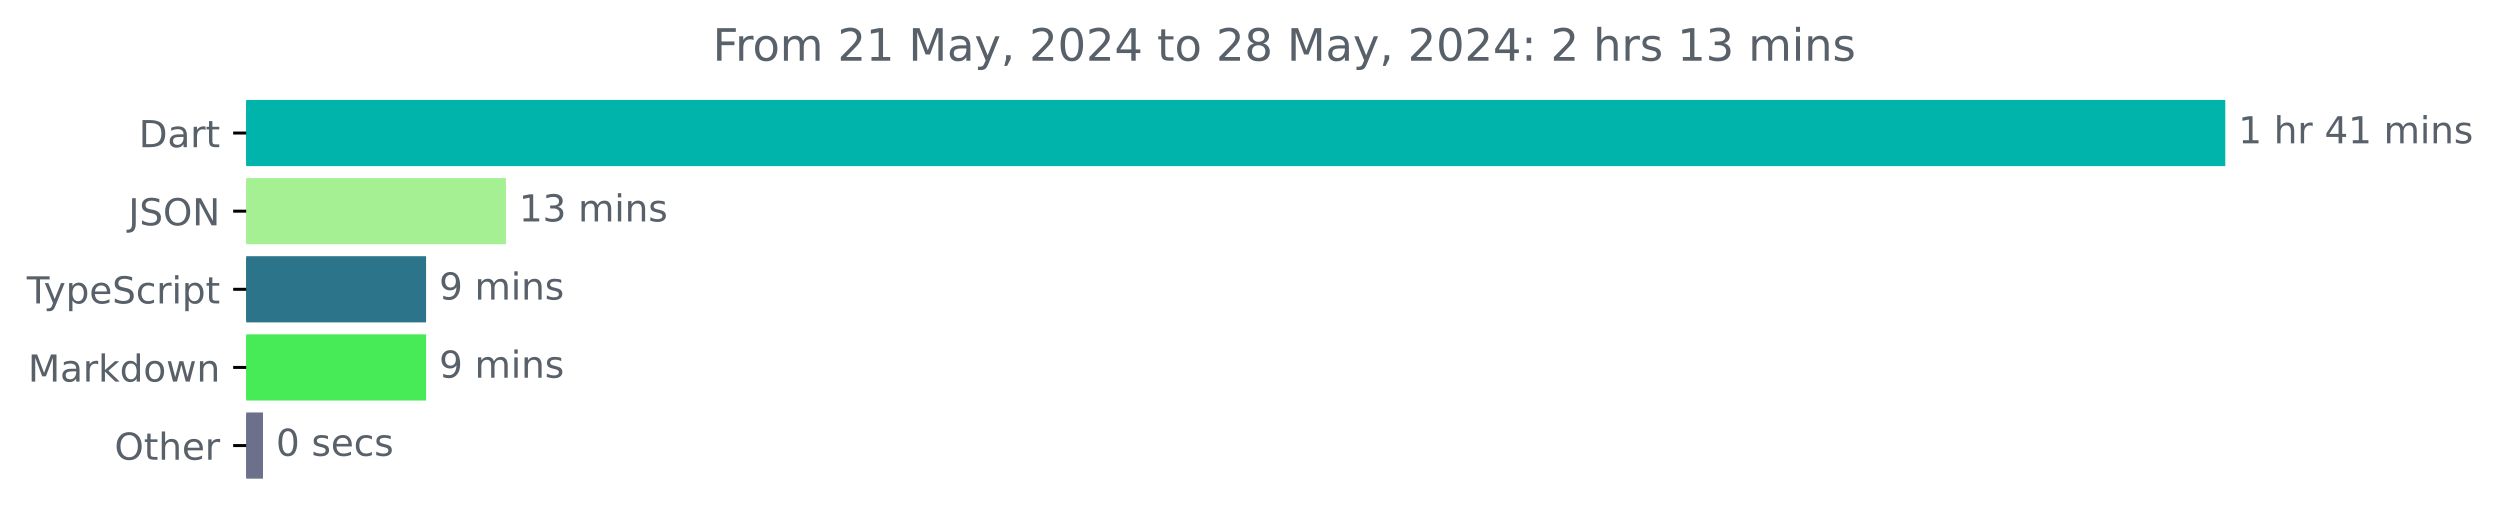
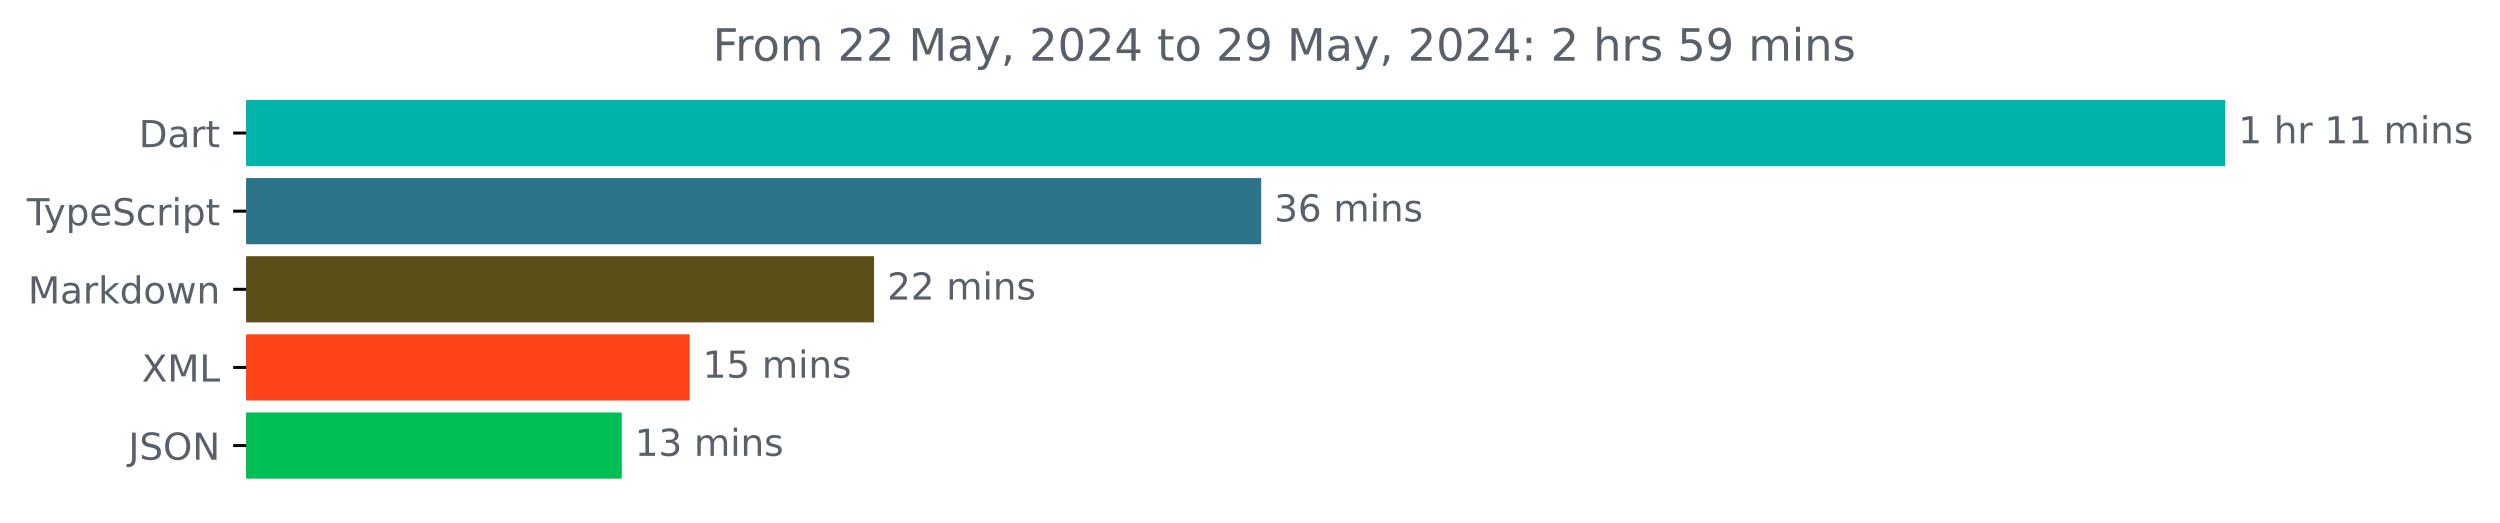
<svg xmlns="http://www.w3.org/2000/svg" xmlns:xlink="http://www.w3.org/1999/xlink" width="671.935pt" height="140.398pt" viewBox="0 0 671.935 140.398" version="1.1">
  <defs>
    <style type="text/css">*{stroke-linejoin: round; stroke-linecap: butt}</style>
  </defs>
  <g id="figure_1">
    <g id="patch_1">
      <path d="M -0 140.398  L 671.935 140.398  L 671.935 0  L -0 0  L -0 140.398  z " style="fill: none" />
    </g>
    <g id="axes_1">
      <g id="patch_2">
-         <path d="M 66.17 27.358  L 597.599 27.358  L 597.599 44.158  L 66.17 44.158  z " clip-path="url(#p6d60306a0a)" style="fill: #00b4ab; stroke: #00b4ab; stroke-linejoin: miter" />
+         <path d="M 66.17 27.358  L 597.599 27.358  L 597.599 44.158  L 66.17 44.158  z " clip-path="url(#p6de87527ca)" style="fill: #00b4ab; stroke: #00b4ab; stroke-linejoin: miter" />
      </g>
      <g id="patch_3">
-         <path d="M 66.17 48.358  L 135.484 48.358  L 135.484 65.158  L 66.17 65.158  z " clip-path="url(#p6d60306a0a)" style="fill: #a6f094; stroke: #a6f094; stroke-linejoin: miter" />
+         <path d="M 66.17 48.358  L 338.479 48.358  L 338.479 65.158  L 66.17 65.158  z " clip-path="url(#p6de87527ca)" style="fill: #2b7489; stroke: #2b7489; stroke-linejoin: miter" />
      </g>
      <g id="patch_4">
-         <path d="M 66.17 69.358  L 114.021 69.358  L 114.021 86.158  L 66.17 86.158  z " clip-path="url(#p6d60306a0a)" style="fill: #2b7489; stroke: #2b7489; stroke-linejoin: miter" />
+         <path d="M 66.17 69.358  L 234.432 69.358  L 234.432 86.158  L 66.17 86.158  z " clip-path="url(#p6de87527ca)" style="fill: #5c4f19; stroke: #5c4f19; stroke-linejoin: miter" />
      </g>
      <g id="patch_5">
-         <path d="M 66.17 90.358  L 114.021 90.358  L 114.021 107.158  L 66.17 107.158  z " clip-path="url(#p6d60306a0a)" style="fill: #47ea57; stroke: #47ea57; stroke-linejoin: miter" />
+         <path d="M 66.17 90.358  L 184.872 90.358  L 184.872 107.158  L 66.17 107.158  z " clip-path="url(#p6de87527ca)" style="fill: #fd4317; stroke: #fd4317; stroke-linejoin: miter" />
      </g>
      <g id="patch_6">
-         <path d="M 66.17 111.358  L 70.181 111.358  L 70.181 128.158  L 66.17 128.158  z " clip-path="url(#p6d60306a0a)" style="fill: #6c708a; stroke: #6c708a; stroke-linejoin: miter" />
+         <path d="M 66.17 111.358  L 166.621 111.358  L 166.621 128.158  L 66.17 128.158  z " clip-path="url(#p6de87527ca)" style="fill: #00bf54; stroke: #00bf54; stroke-linejoin: miter" />
      </g>
      <g id="matplotlib.axis_1" />
      <g id="matplotlib.axis_2">
        <g id="ytick_1">
          <g id="line2d_1">
            <defs>
-               <path id="m72e09f0b1c" d="M 0 0  L -3.5 0  " style="stroke: #000000; stroke-width: 0.8" />
+               <path id="m637ef81a21" d="M 0 0  L -3.5 0  " style="stroke: #000000; stroke-width: 0.8" />
            </defs>
            <g>
-               <use xlink:href="#m72e09f0b1c" x="66.17" y="35.758" style="stroke: #000000; stroke-width: 0.8" />
+               <use xlink:href="#m637ef81a21" x="66.17" y="35.758" style="stroke: #000000; stroke-width: 0.8" />
            </g>
          </g>
          <g id="text_1">
            <g style="fill: #586069" transform="translate(37.31094 39.55734) scale(0.1 -0.1)">
              <defs>
                <path id="DejaVuSans-44" d="M 1259 4147  L 1259 519  L 2022 519  Q 2988 519 3436 956  Q 3884 1394 3884 2338  Q 3884 3275 3436 3711  Q 2988 4147 2022 4147  L 1259 4147  z M 628 4666  L 1925 4666  Q 3281 4666 3915 4102  Q 4550 3538 4550 2338  Q 4550 1131 3912 565  Q 3275 0 1925 0  L 628 0  L 628 4666  z " transform="scale(0.015625)" />
                <path id="DejaVuSans-61" d="M 2194 1759  Q 1497 1759 1228 1600  Q 959 1441 959 1056  Q 959 750 1161 570  Q 1363 391 1709 391  Q 2188 391 2477 730  Q 2766 1069 2766 1631  L 2766 1759  L 2194 1759  z M 3341 1997  L 3341 0  L 2766 0  L 2766 531  Q 2569 213 2275 61  Q 1981 -91 1556 -91  Q 1019 -91 701 211  Q 384 513 384 1019  Q 384 1609 779 1909  Q 1175 2209 1959 2209  L 2766 2209  L 2766 2266  Q 2766 2663 2505 2880  Q 2244 3097 1772 3097  Q 1472 3097 1187 3025  Q 903 2953 641 2809  L 641 3341  Q 956 3463 1253 3523  Q 1550 3584 1831 3584  Q 2591 3584 2966 3190  Q 3341 2797 3341 1997  z " transform="scale(0.015625)" />
                <path id="DejaVuSans-72" d="M 2631 2963  Q 2534 3019 2420 3045  Q 2306 3072 2169 3072  Q 1681 3072 1420 2755  Q 1159 2438 1159 1844  L 1159 0  L 581 0  L 581 3500  L 1159 3500  L 1159 2956  Q 1341 3275 1631 3429  Q 1922 3584 2338 3584  Q 2397 3584 2469 3576  Q 2541 3569 2628 3553  L 2631 2963  z " transform="scale(0.015625)" />
                <path id="DejaVuSans-74" d="M 1172 4494  L 1172 3500  L 2356 3500  L 2356 3053  L 1172 3053  L 1172 1153  Q 1172 725 1289 603  Q 1406 481 1766 481  L 2356 481  L 2356 0  L 1766 0  Q 1100 0 847 248  Q 594 497 594 1153  L 594 3053  L 172 3053  L 172 3500  L 594 3500  L 594 4494  L 1172 4494  z " transform="scale(0.015625)" />
              </defs>
              <use xlink:href="#DejaVuSans-44" />
              <use xlink:href="#DejaVuSans-61" x="77.002" />
              <use xlink:href="#DejaVuSans-72" x="138.281" />
              <use xlink:href="#DejaVuSans-74" x="179.395" />
            </g>
          </g>
        </g>
        <g id="ytick_2">
          <g id="line2d_2">
            <g>
-               <use xlink:href="#m72e09f0b1c" x="66.17" y="56.758" style="stroke: #000000; stroke-width: 0.8" />
+               <use xlink:href="#m637ef81a21" x="66.17" y="56.758" style="stroke: #000000; stroke-width: 0.8" />
            </g>
          </g>
          <g id="text_2">
-             <g style="fill: #586069" transform="translate(34.51875 60.55734) scale(0.1 -0.1)">
-               <defs>
-                 <path id="DejaVuSans-4a" d="M 628 4666  L 1259 4666  L 1259 325  Q 1259 -519 939 -900  Q 619 -1281 -91 -1281  L -331 -1281  L -331 -750  L -134 -750  Q 284 -750 456 -515  Q 628 -281 628 325  L 628 4666  z " transform="scale(0.015625)" />
-                 <path id="DejaVuSans-53" d="M 3425 4513  L 3425 3897  Q 3066 4069 2747 4153  Q 2428 4238 2131 4238  Q 1616 4238 1336 4038  Q 1056 3838 1056 3469  Q 1056 3159 1242 3001  Q 1428 2844 1947 2747  L 2328 2669  Q 3034 2534 3370 2195  Q 3706 1856 3706 1288  Q 3706 609 3251 259  Q 2797 -91 1919 -91  Q 1588 -91 1214 -16  Q 841 59 441 206  L 441 856  Q 825 641 1194 531  Q 1563 422 1919 422  Q 2459 422 2753 634  Q 3047 847 3047 1241  Q 3047 1584 2836 1778  Q 2625 1972 2144 2069  L 1759 2144  Q 1053 2284 737 2584  Q 422 2884 422 3419  Q 422 4038 858 4394  Q 1294 4750 2059 4750  Q 2388 4750 2728 4690  Q 3069 4631 3425 4513  z " transform="scale(0.015625)" />
-                 <path id="DejaVuSans-4f" d="M 2522 4238  Q 1834 4238 1429 3725  Q 1025 3213 1025 2328  Q 1025 1447 1429 934  Q 1834 422 2522 422  Q 3209 422 3611 934  Q 4013 1447 4013 2328  Q 4013 3213 3611 3725  Q 3209 4238 2522 4238  z M 2522 4750  Q 3503 4750 4090 4092  Q 4678 3434 4678 2328  Q 4678 1225 4090 567  Q 3503 -91 2522 -91  Q 1538 -91 948 565  Q 359 1222 359 2328  Q 359 3434 948 4092  Q 1538 4750 2522 4750  z " transform="scale(0.015625)" />
-                 <path id="DejaVuSans-4e" d="M 628 4666  L 1478 4666  L 3547 763  L 3547 4666  L 4159 4666  L 4159 0  L 3309 0  L 1241 3903  L 1241 0  L 628 0  L 628 4666  z " transform="scale(0.015625)" />
-               </defs>
-               <use xlink:href="#DejaVuSans-4a" />
-               <use xlink:href="#DejaVuSans-53" x="29.492" />
-               <use xlink:href="#DejaVuSans-4f" x="92.969" />
-               <use xlink:href="#DejaVuSans-4e" x="171.68" />
-             </g>
-           </g>
-         </g>
-         <g id="ytick_3">
-           <g id="line2d_3">
-             <g>
-               <use xlink:href="#m72e09f0b1c" x="66.17" y="77.758" style="stroke: #000000; stroke-width: 0.8" />
-             </g>
-           </g>
-           <g id="text_3">
-             <g style="fill: #586069" transform="translate(7.2 81.55734) scale(0.1 -0.1)">
+             <g style="fill: #586069" transform="translate(7.2 60.55734) scale(0.1 -0.1)">
              <defs>
                <path id="DejaVuSans-54" d="M -19 4666  L 3928 4666  L 3928 4134  L 2272 4134  L 2272 0  L 1638 0  L 1638 4134  L -19 4134  L -19 4666  z " transform="scale(0.015625)" />
                <path id="DejaVuSans-79" d="M 2059 -325  Q 1816 -950 1584 -1140  Q 1353 -1331 966 -1331  L 506 -1331  L 506 -850  L 844 -850  Q 1081 -850 1212 -737  Q 1344 -625 1503 -206  L 1606 56  L 191 3500  L 800 3500  L 1894 763  L 2988 3500  L 3597 3500  L 2059 -325  z " transform="scale(0.015625)" />
                <path id="DejaVuSans-70" d="M 1159 525  L 1159 -1331  L 581 -1331  L 581 3500  L 1159 3500  L 1159 2969  Q 1341 3281 1617 3432  Q 1894 3584 2278 3584  Q 2916 3584 3314 3078  Q 3713 2572 3713 1747  Q 3713 922 3314 415  Q 2916 -91 2278 -91  Q 1894 -91 1617 61  Q 1341 213 1159 525  z M 3116 1747  Q 3116 2381 2855 2742  Q 2594 3103 2138 3103  Q 1681 3103 1420 2742  Q 1159 2381 1159 1747  Q 1159 1113 1420 752  Q 1681 391 2138 391  Q 2594 391 2855 752  Q 3116 1113 3116 1747  z " transform="scale(0.015625)" />
                <path id="DejaVuSans-65" d="M 3597 1894  L 3597 1613  L 953 1613  Q 991 1019 1311 708  Q 1631 397 2203 397  Q 2534 397 2845 478  Q 3156 559 3463 722  L 3463 178  Q 3153 47 2828 -22  Q 2503 -91 2169 -91  Q 1331 -91 842 396  Q 353 884 353 1716  Q 353 2575 817 3079  Q 1281 3584 2069 3584  Q 2775 3584 3186 3129  Q 3597 2675 3597 1894  z M 3022 2063  Q 3016 2534 2758 2815  Q 2500 3097 2075 3097  Q 1594 3097 1305 2825  Q 1016 2553 972 2059  L 3022 2063  z " transform="scale(0.015625)" />
+                 <path id="DejaVuSans-53" d="M 3425 4513  L 3425 3897  Q 3066 4069 2747 4153  Q 2428 4238 2131 4238  Q 1616 4238 1336 4038  Q 1056 3838 1056 3469  Q 1056 3159 1242 3001  Q 1428 2844 1947 2747  L 2328 2669  Q 3034 2534 3370 2195  Q 3706 1856 3706 1288  Q 3706 609 3251 259  Q 2797 -91 1919 -91  Q 1588 -91 1214 -16  Q 841 59 441 206  L 441 856  Q 825 641 1194 531  Q 1563 422 1919 422  Q 2459 422 2753 634  Q 3047 847 3047 1241  Q 3047 1584 2836 1778  Q 2625 1972 2144 2069  L 1759 2144  Q 1053 2284 737 2584  Q 422 2884 422 3419  Q 422 4038 858 4394  Q 1294 4750 2059 4750  Q 2388 4750 2728 4690  Q 3069 4631 3425 4513  z " transform="scale(0.015625)" />
                <path id="DejaVuSans-63" d="M 3122 3366  L 3122 2828  Q 2878 2963 2633 3030  Q 2388 3097 2138 3097  Q 1578 3097 1268 2742  Q 959 2388 959 1747  Q 959 1106 1268 751  Q 1578 397 2138 397  Q 2388 397 2633 464  Q 2878 531 3122 666  L 3122 134  Q 2881 22 2623 -34  Q 2366 -91 2075 -91  Q 1284 -91 818 406  Q 353 903 353 1747  Q 353 2603 823 3093  Q 1294 3584 2113 3584  Q 2378 3584 2631 3529  Q 2884 3475 3122 3366  z " transform="scale(0.015625)" />
                <path id="DejaVuSans-69" d="M 603 3500  L 1178 3500  L 1178 0  L 603 0  L 603 3500  z M 603 4863  L 1178 4863  L 1178 4134  L 603 4134  L 603 4863  z " transform="scale(0.015625)" />
              </defs>
              <use xlink:href="#DejaVuSans-54" />
              <use xlink:href="#DejaVuSans-79" x="45.459" />
              <use xlink:href="#DejaVuSans-70" x="104.639" />
              <use xlink:href="#DejaVuSans-65" x="168.115" />
              <use xlink:href="#DejaVuSans-53" x="229.639" />
              <use xlink:href="#DejaVuSans-63" x="293.115" />
              <use xlink:href="#DejaVuSans-72" x="348.096" />
              <use xlink:href="#DejaVuSans-69" x="389.209" />
              <use xlink:href="#DejaVuSans-70" x="416.992" />
              <use xlink:href="#DejaVuSans-74" x="480.469" />
            </g>
          </g>
        </g>
-         <g id="ytick_4">
-           <g id="line2d_4">
-             <g>
-               <use xlink:href="#m72e09f0b1c" x="66.17" y="98.758" style="stroke: #000000; stroke-width: 0.8" />
-             </g>
-           </g>
-           <g id="text_4">
-             <g style="fill: #586069" transform="translate(7.529688 102.5573) scale(0.1 -0.1)">
+         <g id="ytick_3">
+           <g id="line2d_3">
+             <g>
+               <use xlink:href="#m637ef81a21" x="66.17" y="77.758" style="stroke: #000000; stroke-width: 0.8" />
+             </g>
+           </g>
+           <g id="text_3">
+             <g style="fill: #586069" transform="translate(7.529688 81.55734) scale(0.1 -0.1)">
              <defs>
                <path id="DejaVuSans-4d" d="M 628 4666  L 1569 4666  L 2759 1491  L 3956 4666  L 4897 4666  L 4897 0  L 4281 0  L 4281 4097  L 3078 897  L 2444 897  L 1241 4097  L 1241 0  L 628 0  L 628 4666  z " transform="scale(0.015625)" />
                <path id="DejaVuSans-6b" d="M 581 4863  L 1159 4863  L 1159 1991  L 2875 3500  L 3609 3500  L 1753 1863  L 3688 0  L 2938 0  L 1159 1709  L 1159 0  L 581 0  L 581 4863  z " transform="scale(0.015625)" />
                <path id="DejaVuSans-64" d="M 2906 2969  L 2906 4863  L 3481 4863  L 3481 0  L 2906 0  L 2906 525  Q 2725 213 2448 61  Q 2172 -91 1784 -91  Q 1150 -91 751 415  Q 353 922 353 1747  Q 353 2572 751 3078  Q 1150 3584 1784 3584  Q 2172 3584 2448 3432  Q 2725 3281 2906 2969  z M 947 1747  Q 947 1113 1208 752  Q 1469 391 1925 391  Q 2381 391 2643 752  Q 2906 1113 2906 1747  Q 2906 2381 2643 2742  Q 2381 3103 1925 3103  Q 1469 3103 1208 2742  Q 947 2381 947 1747  z " transform="scale(0.015625)" />
                <path id="DejaVuSans-6f" d="M 1959 3097  Q 1497 3097 1228 2736  Q 959 2375 959 1747  Q 959 1119 1226 758  Q 1494 397 1959 397  Q 2419 397 2687 759  Q 2956 1122 2956 1747  Q 2956 2369 2687 2733  Q 2419 3097 1959 3097  z M 1959 3584  Q 2709 3584 3137 3096  Q 3566 2609 3566 1747  Q 3566 888 3137 398  Q 2709 -91 1959 -91  Q 1206 -91 779 398  Q 353 888 353 1747  Q 353 2609 779 3096  Q 1206 3584 1959 3584  z " transform="scale(0.015625)" />
                <path id="DejaVuSans-77" d="M 269 3500  L 844 3500  L 1563 769  L 2278 3500  L 2956 3500  L 3675 769  L 4391 3500  L 4966 3500  L 4050 0  L 3372 0  L 2619 2869  L 1863 0  L 1184 0  L 269 3500  z " transform="scale(0.015625)" />
                <path id="DejaVuSans-6e" d="M 3513 2113  L 3513 0  L 2938 0  L 2938 2094  Q 2938 2591 2744 2837  Q 2550 3084 2163 3084  Q 1697 3084 1428 2787  Q 1159 2491 1159 1978  L 1159 0  L 581 0  L 581 3500  L 1159 3500  L 1159 2956  Q 1366 3272 1645 3428  Q 1925 3584 2291 3584  Q 2894 3584 3203 3211  Q 3513 2838 3513 2113  z " transform="scale(0.015625)" />
              </defs>
              <use xlink:href="#DejaVuSans-4d" />
              <use xlink:href="#DejaVuSans-61" x="86.279" />
              <use xlink:href="#DejaVuSans-72" x="147.559" />
              <use xlink:href="#DejaVuSans-6b" x="188.672" />
              <use xlink:href="#DejaVuSans-64" x="246.582" />
              <use xlink:href="#DejaVuSans-6f" x="310.059" />
              <use xlink:href="#DejaVuSans-77" x="371.24" />
              <use xlink:href="#DejaVuSans-6e" x="453.027" />
            </g>
          </g>
        </g>
+         <g id="ytick_4">
+           <g id="line2d_4">
+             <g>
+               <use xlink:href="#m637ef81a21" x="66.17" y="98.758" style="stroke: #000000; stroke-width: 0.8" />
+             </g>
+           </g>
+           <g id="text_4">
+             <g style="fill: #586069" transform="translate(38.12031 102.5573) scale(0.1 -0.1)">
+               <defs>
+                 <path id="DejaVuSans-58" d="M 403 4666  L 1081 4666  L 2241 2931  L 3406 4666  L 4084 4666  L 2584 2425  L 4184 0  L 3506 0  L 2194 1984  L 872 0  L 191 0  L 1856 2491  L 403 4666  z " transform="scale(0.015625)" />
+                 <path id="DejaVuSans-4c" d="M 628 4666  L 1259 4666  L 1259 531  L 3531 531  L 3531 0  L 628 0  L 628 4666  z " transform="scale(0.015625)" />
+               </defs>
+               <use xlink:href="#DejaVuSans-58" />
+               <use xlink:href="#DejaVuSans-4d" x="68.506" />
+               <use xlink:href="#DejaVuSans-4c" x="154.785" />
+             </g>
+           </g>
+         </g>
        <g id="ytick_5">
          <g id="line2d_5">
            <g>
-               <use xlink:href="#m72e09f0b1c" x="66.17" y="119.758" style="stroke: #000000; stroke-width: 0.8" />
+               <use xlink:href="#m637ef81a21" x="66.17" y="119.758" style="stroke: #000000; stroke-width: 0.8" />
            </g>
          </g>
          <g id="text_5">
-             <g style="fill: #586069" transform="translate(30.77656 123.5573) scale(0.1 -0.1)">
-               <defs>
-                 <path id="DejaVuSans-68" d="M 3513 2113  L 3513 0  L 2938 0  L 2938 2094  Q 2938 2591 2744 2837  Q 2550 3084 2163 3084  Q 1697 3084 1428 2787  Q 1159 2491 1159 1978  L 1159 0  L 581 0  L 581 4863  L 1159 4863  L 1159 2956  Q 1366 3272 1645 3428  Q 1925 3584 2291 3584  Q 2894 3584 3203 3211  Q 3513 2838 3513 2113  z " transform="scale(0.015625)" />
-               </defs>
-               <use xlink:href="#DejaVuSans-4f" />
-               <use xlink:href="#DejaVuSans-74" x="78.711" />
-               <use xlink:href="#DejaVuSans-68" x="117.92" />
-               <use xlink:href="#DejaVuSans-65" x="181.299" />
-               <use xlink:href="#DejaVuSans-72" x="242.822" />
+             <g style="fill: #586069" transform="translate(34.51875 123.5573) scale(0.1 -0.1)">
+               <defs>
+                 <path id="DejaVuSans-4a" d="M 628 4666  L 1259 4666  L 1259 325  Q 1259 -519 939 -900  Q 619 -1281 -91 -1281  L -331 -1281  L -331 -750  L -134 -750  Q 284 -750 456 -515  Q 628 -281 628 325  L 628 4666  z " transform="scale(0.015625)" />
+                 <path id="DejaVuSans-4f" d="M 2522 4238  Q 1834 4238 1429 3725  Q 1025 3213 1025 2328  Q 1025 1447 1429 934  Q 1834 422 2522 422  Q 3209 422 3611 934  Q 4013 1447 4013 2328  Q 4013 3213 3611 3725  Q 3209 4238 2522 4238  z M 2522 4750  Q 3503 4750 4090 4092  Q 4678 3434 4678 2328  Q 4678 1225 4090 567  Q 3503 -91 2522 -91  Q 1538 -91 948 565  Q 359 1222 359 2328  Q 359 3434 948 4092  Q 1538 4750 2522 4750  z " transform="scale(0.015625)" />
+                 <path id="DejaVuSans-4e" d="M 628 4666  L 1478 4666  L 3547 763  L 3547 4666  L 4159 4666  L 4159 0  L 3309 0  L 1241 3903  L 1241 0  L 628 0  L 628 4666  z " transform="scale(0.015625)" />
+               </defs>
+               <use xlink:href="#DejaVuSans-4a" />
+               <use xlink:href="#DejaVuSans-53" x="29.492" />
+               <use xlink:href="#DejaVuSans-4f" x="92.969" />
+               <use xlink:href="#DejaVuSans-4e" x="171.68" />
            </g>
          </g>
        </g>
      </g>
      <g id="text_6">
        <g style="fill: #586069" transform="translate(601.5989 38.5175) scale(0.1 -0.1)">
          <defs>
            <path id="DejaVuSans-31" d="M 794 531  L 1825 531  L 1825 4091  L 703 3866  L 703 4441  L 1819 4666  L 2450 4666  L 2450 531  L 3481 531  L 3481 0  L 794 0  L 794 531  z " transform="scale(0.015625)" />
            <path id="DejaVuSans-20" transform="scale(0.015625)" />
-             <path id="DejaVuSans-34" d="M 2419 4116  L 825 1625  L 2419 1625  L 2419 4116  z M 2253 4666  L 3047 4666  L 3047 1625  L 3713 1625  L 3713 1100  L 3047 1100  L 3047 0  L 2419 0  L 2419 1100  L 313 1100  L 313 1709  L 2253 4666  z " transform="scale(0.015625)" />
+             <path id="DejaVuSans-68" d="M 3513 2113  L 3513 0  L 2938 0  L 2938 2094  Q 2938 2591 2744 2837  Q 2550 3084 2163 3084  Q 1697 3084 1428 2787  Q 1159 2491 1159 1978  L 1159 0  L 581 0  L 581 4863  L 1159 4863  L 1159 2956  Q 1366 3272 1645 3428  Q 1925 3584 2291 3584  Q 2894 3584 3203 3211  Q 3513 2838 3513 2113  z " transform="scale(0.015625)" />
            <path id="DejaVuSans-6d" d="M 3328 2828  Q 3544 3216 3844 3400  Q 4144 3584 4550 3584  Q 5097 3584 5394 3201  Q 5691 2819 5691 2113  L 5691 0  L 5113 0  L 5113 2094  Q 5113 2597 4934 2840  Q 4756 3084 4391 3084  Q 3944 3084 3684 2787  Q 3425 2491 3425 1978  L 3425 0  L 2847 0  L 2847 2094  Q 2847 2600 2669 2842  Q 2491 3084 2119 3084  Q 1678 3084 1418 2786  Q 1159 2488 1159 1978  L 1159 0  L 581 0  L 581 3500  L 1159 3500  L 1159 2956  Q 1356 3278 1631 3431  Q 1906 3584 2284 3584  Q 2666 3584 2933 3390  Q 3200 3197 3328 2828  z " transform="scale(0.015625)" />
            <path id="DejaVuSans-73" d="M 2834 3397  L 2834 2853  Q 2591 2978 2328 3040  Q 2066 3103 1784 3103  Q 1356 3103 1142 2972  Q 928 2841 928 2578  Q 928 2378 1081 2264  Q 1234 2150 1697 2047  L 1894 2003  Q 2506 1872 2764 1633  Q 3022 1394 3022 966  Q 3022 478 2636 193  Q 2250 -91 1575 -91  Q 1294 -91 989 -36  Q 684 19 347 128  L 347 722  Q 666 556 975 473  Q 1284 391 1588 391  Q 1994 391 2212 530  Q 2431 669 2431 922  Q 2431 1156 2273 1281  Q 2116 1406 1581 1522  L 1381 1569  Q 847 1681 609 1914  Q 372 2147 372 2553  Q 372 3047 722 3315  Q 1072 3584 1716 3584  Q 2034 3584 2315 3537  Q 2597 3491 2834 3397  z " transform="scale(0.015625)" />
          </defs>
          <use xlink:href="#DejaVuSans-31" />
          <use xlink:href="#DejaVuSans-20" x="63.623" />
          <use xlink:href="#DejaVuSans-68" x="95.41" />
          <use xlink:href="#DejaVuSans-72" x="158.789" />
          <use xlink:href="#DejaVuSans-20" x="199.902" />
-           <use xlink:href="#DejaVuSans-34" x="231.689" />
+           <use xlink:href="#DejaVuSans-31" x="231.689" />
          <use xlink:href="#DejaVuSans-31" x="295.312" />
          <use xlink:href="#DejaVuSans-20" x="358.936" />
          <use xlink:href="#DejaVuSans-6d" x="390.723" />
          <use xlink:href="#DejaVuSans-69" x="488.135" />
          <use xlink:href="#DejaVuSans-6e" x="515.918" />
          <use xlink:href="#DejaVuSans-73" x="579.297" />
        </g>
      </g>
      <g id="text_7">
-         <g style="fill: #586069" transform="translate(139.484 59.5175) scale(0.1 -0.1)">
+         <g style="fill: #586069" transform="translate(342.4792 59.5175) scale(0.1 -0.1)">
          <defs>
            <path id="DejaVuSans-33" d="M 2597 2516  Q 3050 2419 3304 2112  Q 3559 1806 3559 1356  Q 3559 666 3084 287  Q 2609 -91 1734 -91  Q 1441 -91 1130 -33  Q 819 25 488 141  L 488 750  Q 750 597 1062 519  Q 1375 441 1716 441  Q 2309 441 2620 675  Q 2931 909 2931 1356  Q 2931 1769 2642 2001  Q 2353 2234 1838 2234  L 1294 2234  L 1294 2753  L 1863 2753  Q 2328 2753 2575 2939  Q 2822 3125 2822 3475  Q 2822 3834 2567 4026  Q 2313 4219 1838 4219  Q 1578 4219 1281 4162  Q 984 4106 628 3988  L 628 4550  Q 988 4650 1302 4700  Q 1616 4750 1894 4750  Q 2613 4750 3031 4423  Q 3450 4097 3450 3541  Q 3450 3153 3228 2886  Q 3006 2619 2597 2516  z " transform="scale(0.015625)" />
-           </defs>
+             <path id="DejaVuSans-36" d="M 2113 2584  Q 1688 2584 1439 2293  Q 1191 2003 1191 1497  Q 1191 994 1439 701  Q 1688 409 2113 409  Q 2538 409 2786 701  Q 3034 994 3034 1497  Q 3034 2003 2786 2293  Q 2538 2584 2113 2584  z M 3366 4563  L 3366 3988  Q 3128 4100 2886 4159  Q 2644 4219 2406 4219  Q 1781 4219 1451 3797  Q 1122 3375 1075 2522  Q 1259 2794 1537 2939  Q 1816 3084 2150 3084  Q 2853 3084 3261 2657  Q 3669 2231 3669 1497  Q 3669 778 3244 343  Q 2819 -91 2113 -91  Q 1303 -91 875 529  Q 447 1150 447 2328  Q 447 3434 972 4092  Q 1497 4750 2381 4750  Q 2619 4750 2861 4703  Q 3103 4656 3366 4563  z " transform="scale(0.015625)" />
+           </defs>
+           <use xlink:href="#DejaVuSans-33" />
+           <use xlink:href="#DejaVuSans-36" x="63.623" />
+           <use xlink:href="#DejaVuSans-20" x="127.246" />
+           <use xlink:href="#DejaVuSans-6d" x="159.033" />
+           <use xlink:href="#DejaVuSans-69" x="256.445" />
+           <use xlink:href="#DejaVuSans-6e" x="284.229" />
+           <use xlink:href="#DejaVuSans-73" x="347.607" />
+         </g>
+       </g>
+       <g id="text_8">
+         <g style="fill: #586069" transform="translate(238.4316 80.5175) scale(0.1 -0.1)">
+           <defs>
+             <path id="DejaVuSans-32" d="M 1228 531  L 3431 531  L 3431 0  L 469 0  L 469 531  Q 828 903 1448 1529  Q 2069 2156 2228 2338  Q 2531 2678 2651 2914  Q 2772 3150 2772 3378  Q 2772 3750 2511 3984  Q 2250 4219 1831 4219  Q 1534 4219 1204 4116  Q 875 4013 500 3803  L 500 4441  Q 881 4594 1212 4672  Q 1544 4750 1819 4750  Q 2544 4750 2975 4387  Q 3406 4025 3406 3419  Q 3406 3131 3298 2873  Q 3191 2616 2906 2266  Q 2828 2175 2409 1742  Q 1991 1309 1228 531  z " transform="scale(0.015625)" />
+           </defs>
+           <use xlink:href="#DejaVuSans-32" />
+           <use xlink:href="#DejaVuSans-32" x="63.623" />
+           <use xlink:href="#DejaVuSans-20" x="127.246" />
+           <use xlink:href="#DejaVuSans-6d" x="159.033" />
+           <use xlink:href="#DejaVuSans-69" x="256.445" />
+           <use xlink:href="#DejaVuSans-6e" x="284.229" />
+           <use xlink:href="#DejaVuSans-73" x="347.607" />
+         </g>
+       </g>
+       <g id="text_9">
+         <g style="fill: #586069" transform="translate(188.8725 101.5175) scale(0.1 -0.1)">
+           <defs>
+             <path id="DejaVuSans-35" d="M 691 4666  L 3169 4666  L 3169 4134  L 1269 4134  L 1269 2991  Q 1406 3038 1543 3061  Q 1681 3084 1819 3084  Q 2600 3084 3056 2656  Q 3513 2228 3513 1497  Q 3513 744 3044 326  Q 2575 -91 1722 -91  Q 1428 -91 1123 -41  Q 819 9 494 109  L 494 744  Q 775 591 1075 516  Q 1375 441 1709 441  Q 2250 441 2565 725  Q 2881 1009 2881 1497  Q 2881 1984 2565 2268  Q 2250 2553 1709 2553  Q 1456 2553 1204 2497  Q 953 2441 691 2322  L 691 4666  z " transform="scale(0.015625)" />
+           </defs>
+           <use xlink:href="#DejaVuSans-31" />
+           <use xlink:href="#DejaVuSans-35" x="63.623" />
+           <use xlink:href="#DejaVuSans-20" x="127.246" />
+           <use xlink:href="#DejaVuSans-6d" x="159.033" />
+           <use xlink:href="#DejaVuSans-69" x="256.445" />
+           <use xlink:href="#DejaVuSans-6e" x="284.229" />
+           <use xlink:href="#DejaVuSans-73" x="347.607" />
+         </g>
+       </g>
+       <g id="text_10">
+         <g style="fill: #586069" transform="translate(170.6208 122.5175) scale(0.1 -0.1)">
          <use xlink:href="#DejaVuSans-31" />
          <use xlink:href="#DejaVuSans-33" x="63.623" />
          <use xlink:href="#DejaVuSans-20" x="127.246" />
          <use xlink:href="#DejaVuSans-6d" x="159.033" />
          <use xlink:href="#DejaVuSans-69" x="256.445" />
          <use xlink:href="#DejaVuSans-6e" x="284.229" />
          <use xlink:href="#DejaVuSans-73" x="347.607" />
        </g>
      </g>
-       <g id="text_8">
-         <g style="fill: #586069" transform="translate(118.0214 80.5175) scale(0.1 -0.1)">
-           <defs>
-             <path id="DejaVuSans-39" d="M 703 97  L 703 672  Q 941 559 1184 500  Q 1428 441 1663 441  Q 2288 441 2617 861  Q 2947 1281 2994 2138  Q 2813 1869 2534 1725  Q 2256 1581 1919 1581  Q 1219 1581 811 2004  Q 403 2428 403 3163  Q 403 3881 828 4315  Q 1253 4750 1959 4750  Q 2769 4750 3195 4129  Q 3622 3509 3622 2328  Q 3622 1225 3098 567  Q 2575 -91 1691 -91  Q 1453 -91 1209 -44  Q 966 3 703 97  z M 1959 2075  Q 2384 2075 2632 2365  Q 2881 2656 2881 3163  Q 2881 3666 2632 3958  Q 2384 4250 1959 4250  Q 1534 4250 1286 3958  Q 1038 3666 1038 3163  Q 1038 2656 1286 2365  Q 1534 2075 1959 2075  z " transform="scale(0.015625)" />
-           </defs>
-           <use xlink:href="#DejaVuSans-39" />
-           <use xlink:href="#DejaVuSans-20" x="63.623" />
-           <use xlink:href="#DejaVuSans-6d" x="95.41" />
-           <use xlink:href="#DejaVuSans-69" x="192.822" />
-           <use xlink:href="#DejaVuSans-6e" x="220.605" />
-           <use xlink:href="#DejaVuSans-73" x="283.984" />
-         </g>
-       </g>
-       <g id="text_9">
-         <g style="fill: #586069" transform="translate(118.0214 101.5175) scale(0.1 -0.1)">
-           <use xlink:href="#DejaVuSans-39" />
-           <use xlink:href="#DejaVuSans-20" x="63.623" />
-           <use xlink:href="#DejaVuSans-6d" x="95.41" />
-           <use xlink:href="#DejaVuSans-69" x="192.822" />
-           <use xlink:href="#DejaVuSans-6e" x="220.605" />
-           <use xlink:href="#DejaVuSans-73" x="283.984" />
-         </g>
-       </g>
-       <g id="text_10">
-         <g style="fill: #586069" transform="translate(74.18136 122.5175) scale(0.1 -0.1)">
-           <defs>
-             <path id="DejaVuSans-30" d="M 2034 4250  Q 1547 4250 1301 3770  Q 1056 3291 1056 2328  Q 1056 1369 1301 889  Q 1547 409 2034 409  Q 2525 409 2770 889  Q 3016 1369 3016 2328  Q 3016 3291 2770 3770  Q 2525 4250 2034 4250  z M 2034 4750  Q 2819 4750 3233 4129  Q 3647 3509 3647 2328  Q 3647 1150 3233 529  Q 2819 -91 2034 -91  Q 1250 -91 836 529  Q 422 1150 422 2328  Q 422 3509 836 4129  Q 1250 4750 2034 4750  z " transform="scale(0.015625)" />
-           </defs>
-           <use xlink:href="#DejaVuSans-30" />
-           <use xlink:href="#DejaVuSans-20" x="63.623" />
-           <use xlink:href="#DejaVuSans-73" x="95.41" />
-           <use xlink:href="#DejaVuSans-65" x="147.51" />
-           <use xlink:href="#DejaVuSans-63" x="209.033" />
-           <use xlink:href="#DejaVuSans-73" x="264.014" />
-         </g>
-       </g>
      <g id="text_11">
        <g style="fill: #586069" transform="translate(191.5666 16.31812) scale(0.12 -0.12)">
          <defs>
            <path id="DejaVuSans-46" d="M 628 4666  L 3309 4666  L 3309 4134  L 1259 4134  L 1259 2759  L 3109 2759  L 3109 2228  L 1259 2228  L 1259 0  L 628 0  L 628 4666  z " transform="scale(0.015625)" />
-             <path id="DejaVuSans-32" d="M 1228 531  L 3431 531  L 3431 0  L 469 0  L 469 531  Q 828 903 1448 1529  Q 2069 2156 2228 2338  Q 2531 2678 2651 2914  Q 2772 3150 2772 3378  Q 2772 3750 2511 3984  Q 2250 4219 1831 4219  Q 1534 4219 1204 4116  Q 875 4013 500 3803  L 500 4441  Q 881 4594 1212 4672  Q 1544 4750 1819 4750  Q 2544 4750 2975 4387  Q 3406 4025 3406 3419  Q 3406 3131 3298 2873  Q 3191 2616 2906 2266  Q 2828 2175 2409 1742  Q 1991 1309 1228 531  z " transform="scale(0.015625)" />
            <path id="DejaVuSans-2c" d="M 750 794  L 1409 794  L 1409 256  L 897 -744  L 494 -744  L 750 256  L 750 794  z " transform="scale(0.015625)" />
-             <path id="DejaVuSans-38" d="M 2034 2216  Q 1584 2216 1326 1975  Q 1069 1734 1069 1313  Q 1069 891 1326 650  Q 1584 409 2034 409  Q 2484 409 2743 651  Q 3003 894 3003 1313  Q 3003 1734 2745 1975  Q 2488 2216 2034 2216  z M 1403 2484  Q 997 2584 770 2862  Q 544 3141 544 3541  Q 544 4100 942 4425  Q 1341 4750 2034 4750  Q 2731 4750 3128 4425  Q 3525 4100 3525 3541  Q 3525 3141 3298 2862  Q 3072 2584 2669 2484  Q 3125 2378 3379 2068  Q 3634 1759 3634 1313  Q 3634 634 3220 271  Q 2806 -91 2034 -91  Q 1263 -91 848 271  Q 434 634 434 1313  Q 434 1759 690 2068  Q 947 2378 1403 2484  z M 1172 3481  Q 1172 3119 1398 2916  Q 1625 2713 2034 2713  Q 2441 2713 2670 2916  Q 2900 3119 2900 3481  Q 2900 3844 2670 4047  Q 2441 4250 2034 4250  Q 1625 4250 1398 4047  Q 1172 3844 1172 3481  z " transform="scale(0.015625)" />
+             <path id="DejaVuSans-30" d="M 2034 4250  Q 1547 4250 1301 3770  Q 1056 3291 1056 2328  Q 1056 1369 1301 889  Q 1547 409 2034 409  Q 2525 409 2770 889  Q 3016 1369 3016 2328  Q 3016 3291 2770 3770  Q 2525 4250 2034 4250  z M 2034 4750  Q 2819 4750 3233 4129  Q 3647 3509 3647 2328  Q 3647 1150 3233 529  Q 2819 -91 2034 -91  Q 1250 -91 836 529  Q 422 1150 422 2328  Q 422 3509 836 4129  Q 1250 4750 2034 4750  z " transform="scale(0.015625)" />
+             <path id="DejaVuSans-34" d="M 2419 4116  L 825 1625  L 2419 1625  L 2419 4116  z M 2253 4666  L 3047 4666  L 3047 1625  L 3713 1625  L 3713 1100  L 3047 1100  L 3047 0  L 2419 0  L 2419 1100  L 313 1100  L 313 1709  L 2253 4666  z " transform="scale(0.015625)" />
+             <path id="DejaVuSans-39" d="M 703 97  L 703 672  Q 941 559 1184 500  Q 1428 441 1663 441  Q 2288 441 2617 861  Q 2947 1281 2994 2138  Q 2813 1869 2534 1725  Q 2256 1581 1919 1581  Q 1219 1581 811 2004  Q 403 2428 403 3163  Q 403 3881 828 4315  Q 1253 4750 1959 4750  Q 2769 4750 3195 4129  Q 3622 3509 3622 2328  Q 3622 1225 3098 567  Q 2575 -91 1691 -91  Q 1453 -91 1209 -44  Q 966 3 703 97  z M 1959 2075  Q 2384 2075 2632 2365  Q 2881 2656 2881 3163  Q 2881 3666 2632 3958  Q 2384 4250 1959 4250  Q 1534 4250 1286 3958  Q 1038 3666 1038 3163  Q 1038 2656 1286 2365  Q 1534 2075 1959 2075  z " transform="scale(0.015625)" />
            <path id="DejaVuSans-3a" d="M 750 794  L 1409 794  L 1409 0  L 750 0  L 750 794  z M 750 3309  L 1409 3309  L 1409 2516  L 750 2516  L 750 3309  z " transform="scale(0.015625)" />
          </defs>
          <use xlink:href="#DejaVuSans-46" />
          <use xlink:href="#DejaVuSans-72" x="50.27" />
          <use xlink:href="#DejaVuSans-6f" x="89.133" />
          <use xlink:href="#DejaVuSans-6d" x="150.314" />
          <use xlink:href="#DejaVuSans-20" x="247.727" />
          <use xlink:href="#DejaVuSans-32" x="279.514" />
-           <use xlink:href="#DejaVuSans-31" x="343.137" />
+           <use xlink:href="#DejaVuSans-32" x="343.137" />
          <use xlink:href="#DejaVuSans-20" x="406.76" />
          <use xlink:href="#DejaVuSans-4d" x="438.547" />
          <use xlink:href="#DejaVuSans-61" x="524.826" />
          <use xlink:href="#DejaVuSans-79" x="586.105" />
          <use xlink:href="#DejaVuSans-2c" x="645.285" />
          <use xlink:href="#DejaVuSans-20" x="677.072" />
          <use xlink:href="#DejaVuSans-32" x="708.859" />
          <use xlink:href="#DejaVuSans-30" x="772.482" />
          <use xlink:href="#DejaVuSans-32" x="836.105" />
          <use xlink:href="#DejaVuSans-34" x="899.729" />
          <use xlink:href="#DejaVuSans-20" x="963.352" />
          <use xlink:href="#DejaVuSans-74" x="995.139" />
          <use xlink:href="#DejaVuSans-6f" x="1034.348" />
          <use xlink:href="#DejaVuSans-20" x="1095.529" />
          <use xlink:href="#DejaVuSans-32" x="1127.316" />
-           <use xlink:href="#DejaVuSans-38" x="1190.939" />
+           <use xlink:href="#DejaVuSans-39" x="1190.939" />
          <use xlink:href="#DejaVuSans-20" x="1254.562" />
          <use xlink:href="#DejaVuSans-4d" x="1286.35" />
          <use xlink:href="#DejaVuSans-61" x="1372.629" />
          <use xlink:href="#DejaVuSans-79" x="1433.908" />
          <use xlink:href="#DejaVuSans-2c" x="1493.088" />
          <use xlink:href="#DejaVuSans-20" x="1524.875" />
          <use xlink:href="#DejaVuSans-32" x="1556.662" />
          <use xlink:href="#DejaVuSans-30" x="1620.285" />
          <use xlink:href="#DejaVuSans-32" x="1683.908" />
          <use xlink:href="#DejaVuSans-34" x="1747.531" />
          <use xlink:href="#DejaVuSans-3a" x="1811.154" />
          <use xlink:href="#DejaVuSans-20" x="1844.846" />
          <use xlink:href="#DejaVuSans-32" x="1876.633" />
          <use xlink:href="#DejaVuSans-20" x="1940.256" />
          <use xlink:href="#DejaVuSans-68" x="1972.043" />
          <use xlink:href="#DejaVuSans-72" x="2035.422" />
          <use xlink:href="#DejaVuSans-73" x="2076.535" />
          <use xlink:href="#DejaVuSans-20" x="2128.635" />
-           <use xlink:href="#DejaVuSans-31" x="2160.422" />
-           <use xlink:href="#DejaVuSans-33" x="2224.045" />
+           <use xlink:href="#DejaVuSans-35" x="2160.422" />
+           <use xlink:href="#DejaVuSans-39" x="2224.045" />
          <use xlink:href="#DejaVuSans-20" x="2287.668" />
          <use xlink:href="#DejaVuSans-6d" x="2319.455" />
          <use xlink:href="#DejaVuSans-69" x="2416.867" />
          <use xlink:href="#DejaVuSans-6e" x="2444.65" />
          <use xlink:href="#DejaVuSans-73" x="2508.029" />
        </g>
      </g>
    </g>
  </g>
  <defs>
-     <clipPath id="p6d60306a0a">
+     <clipPath id="p6de87527ca">
      <rect x="66.17" y="22.318" width="558" height="110.88" />
    </clipPath>
  </defs>
</svg>
